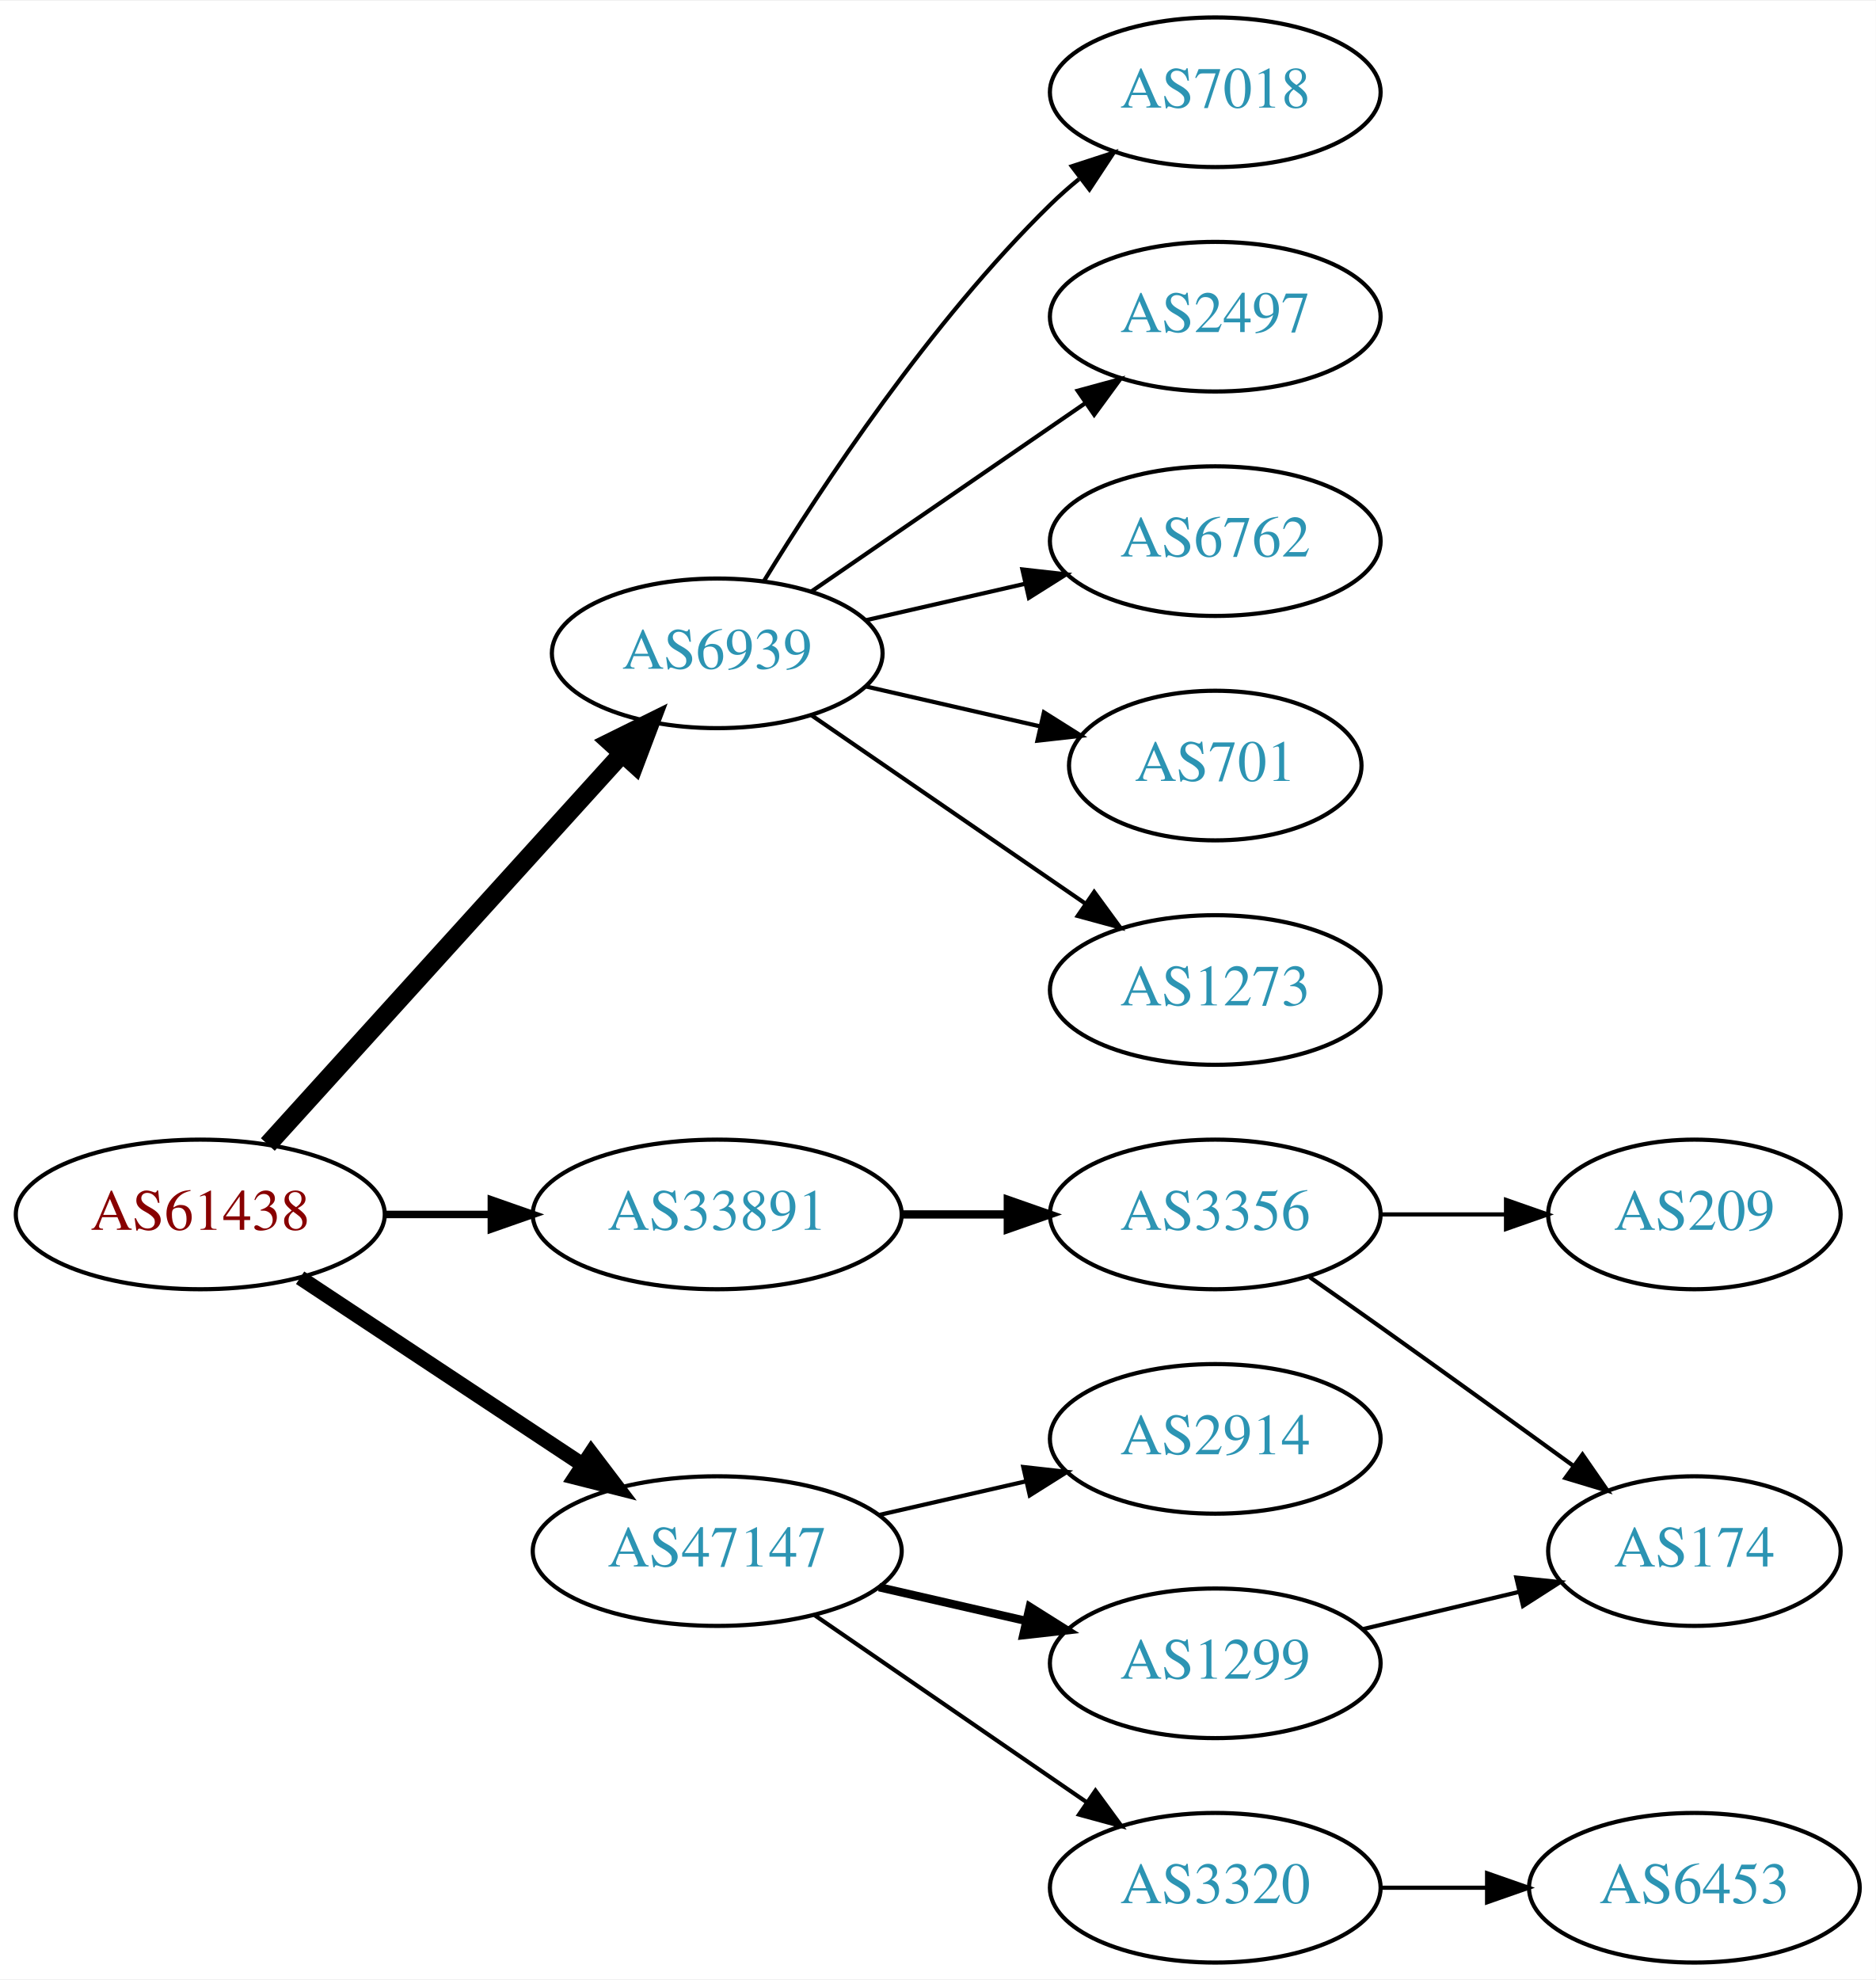
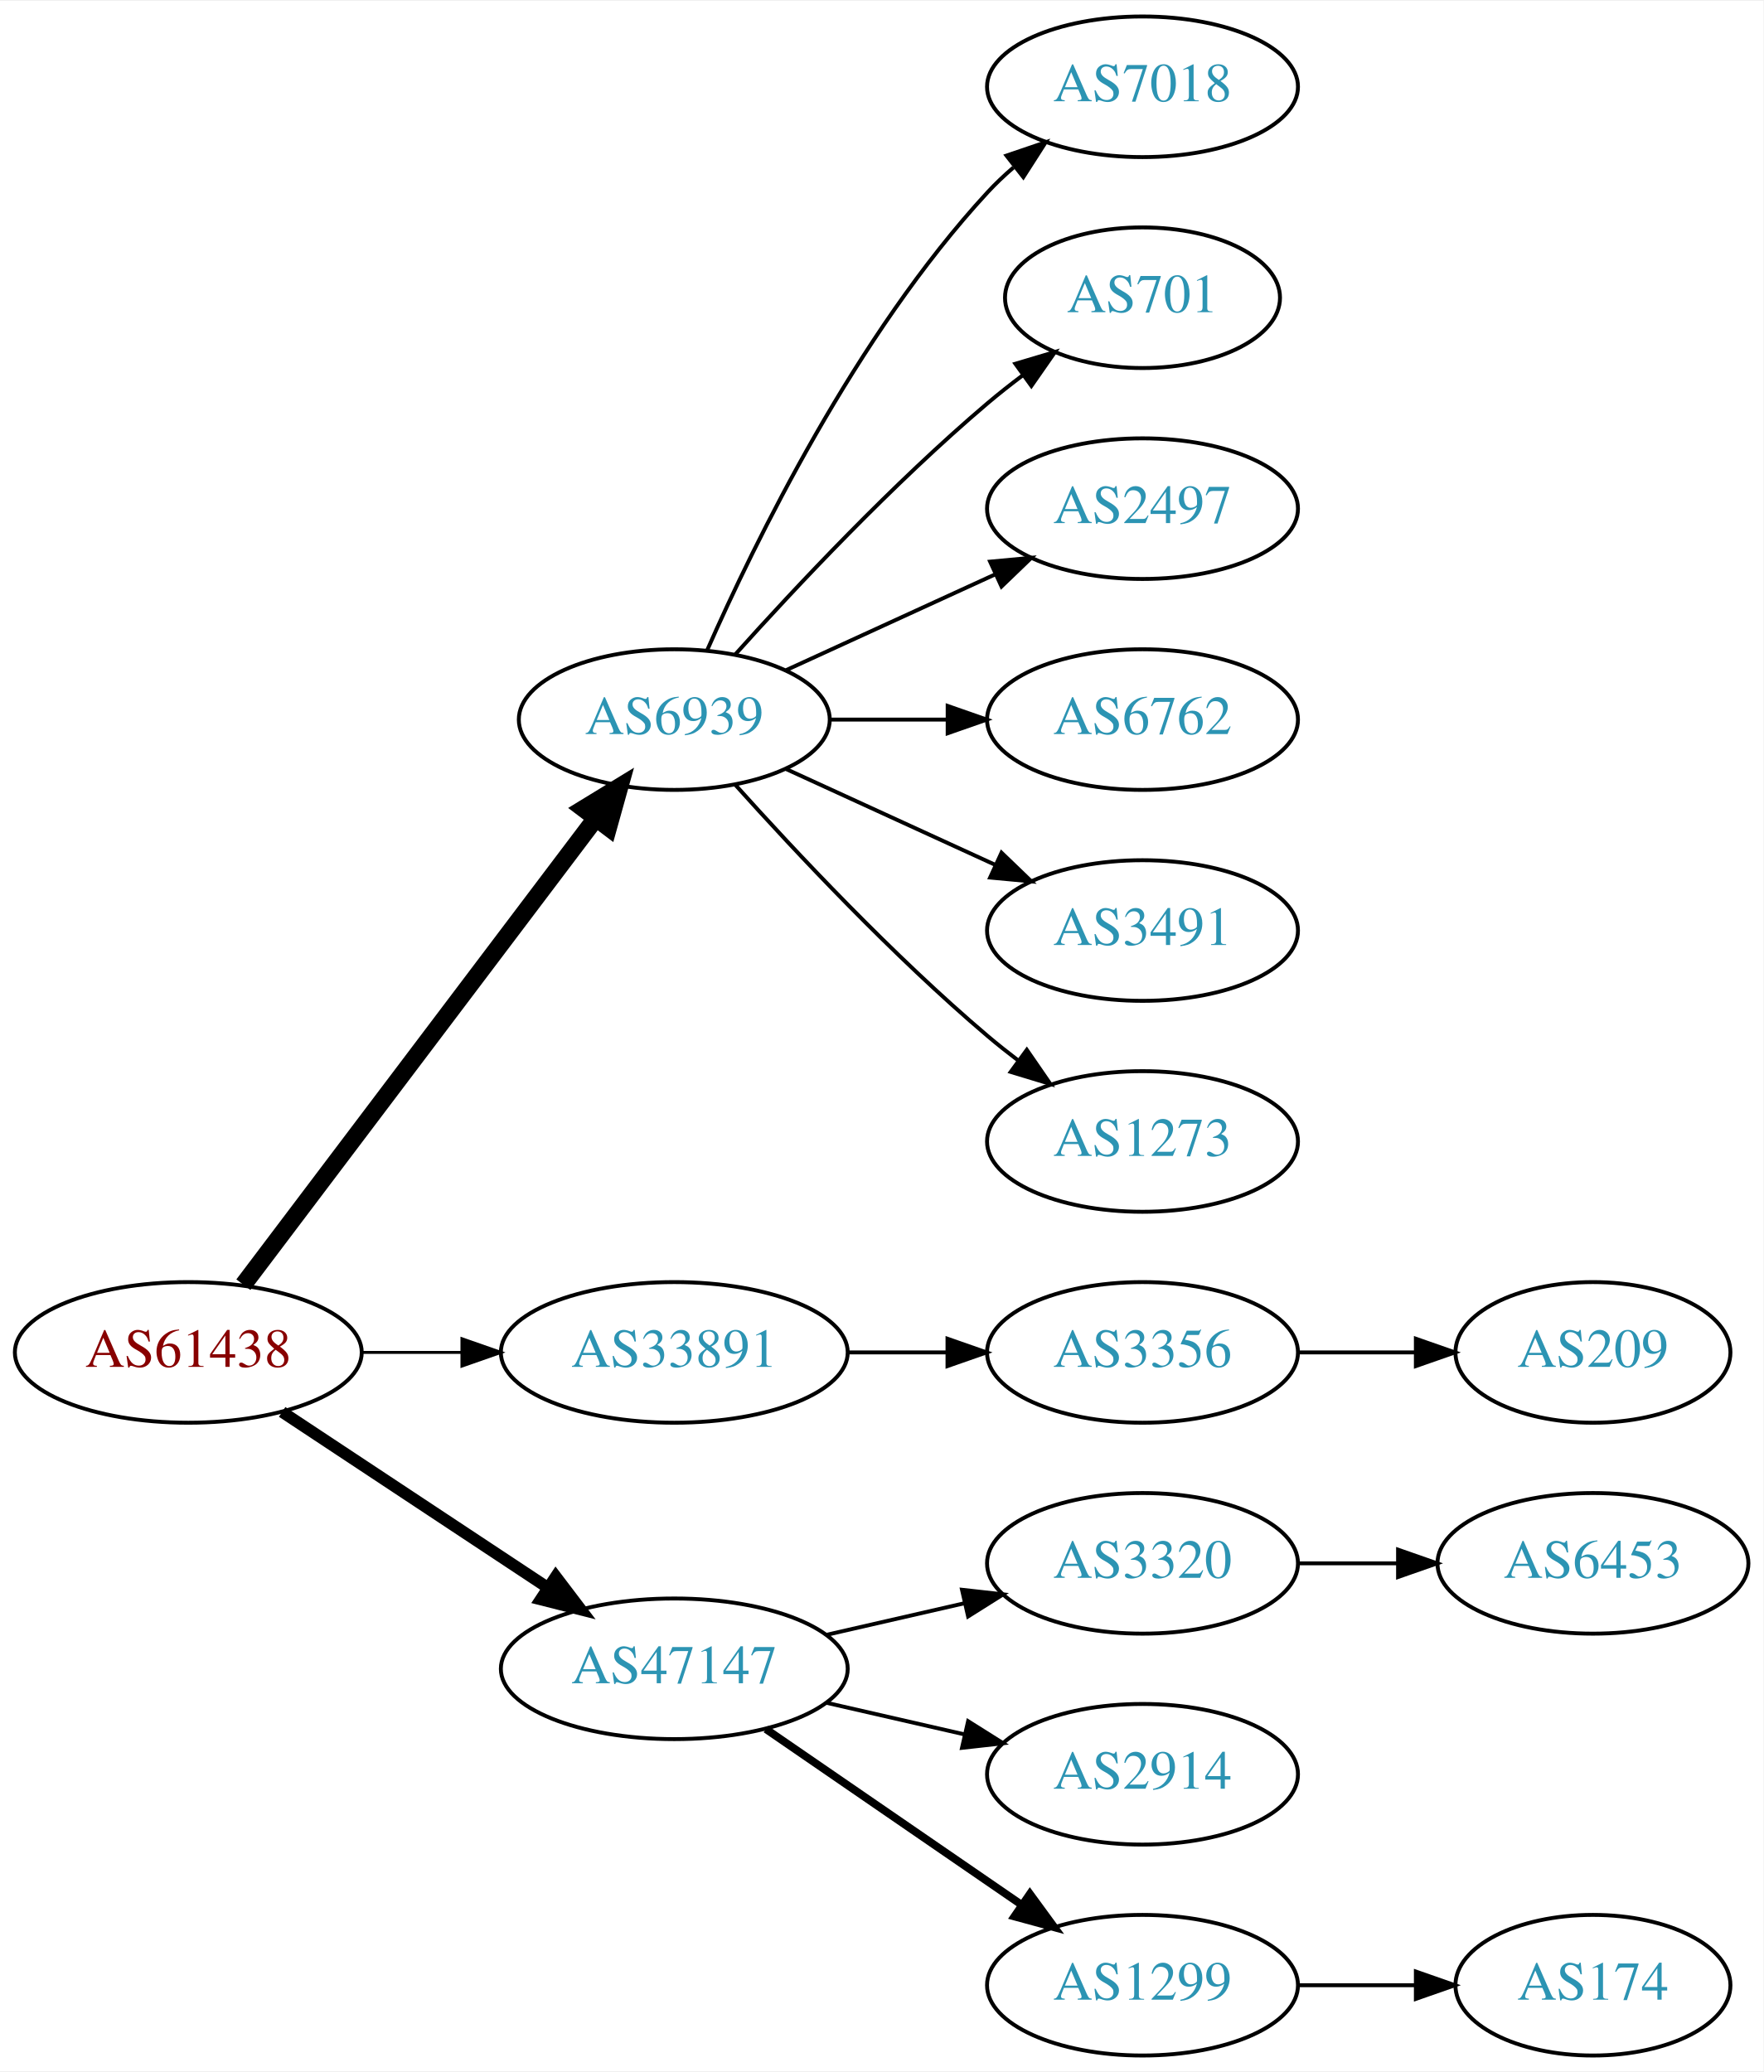
- <svg xmlns="http://www.w3.org/2000/svg" xmlns:xlink="http://www.w3.org/1999/xlink" width="451pt" height="476pt" viewBox="0.00 0.00 451.37 476.00">
-   <g id="graph0" class="graph" transform="scale(1 1) rotate(0) translate(4 472)">
-     <polygon fill="white" stroke="none" points="-4,4 -4,-472 447.37,-472 447.37,4 -4,4" />
+ <svg xmlns="http://www.w3.org/2000/svg" xmlns:xlink="http://www.w3.org/1999/xlink" width="451pt" height="530pt" viewBox="0.00 0.00 451.37 530.00">
+   <g id="graph0" class="graph" transform="scale(1 1) rotate(0) translate(4 526)">
+     <polygon fill="white" stroke="none" points="-4,4 -4,-526 447.37,-526 447.37,4 -4,4" />
    <g id="node1" class="node">
      <g id="a_node1">
        <a xlink:href="/asn/61438" xlink:title="AS61438 ~ ip-it consult GmbH [AT]">
          <ellipse fill="#ffffff" stroke="black" cx="44.196" cy="-180" rx="44.393" ry="18" />
          <text text-anchor="middle" x="44.196" y="-176.3" font-family="Times,serif" font-size="14.00" fill="#880000">AS61438</text>
        </a>
      </g>
    </g>
    <g id="node2" class="node">
      <g id="a_node2">
        <a xlink:href="/asn/6939" xlink:title="AS6939 ~ Hurricane Electric LLC [US]">
-           <ellipse fill="#ffffff" stroke="black" cx="168.588" cy="-315" rx="39.794" ry="18" />
-           <text text-anchor="middle" x="168.588" y="-311.3" font-family="Times,serif" font-size="14.00" fill="#2c94b3">AS6939</text>
+           <ellipse fill="#ffffff" stroke="black" cx="168.588" cy="-342" rx="39.794" ry="18" />
+           <text text-anchor="middle" x="168.588" y="-338.3" font-family="Times,serif" font-size="14.00" fill="#2c94b3">AS6939</text>
        </a>
      </g>
    </g>
    <g id="edge1" class="edge">
-       <path fill="none" stroke="black" stroke-width="4.5" d="M60.45,-196.825C81.913,-220.499 121.144,-263.771 145.711,-290.87" />
-       <polygon fill="black" stroke="black" stroke-width="4.5" points="142.893,-293.623 152.527,-298.387 148.727,-288.334 142.893,-293.623" />
+       <path fill="none" stroke="black" stroke-width="4.5" d="M58.294,-197.337C79.919,-225.96 123.19,-283.233 148.312,-316.486" />
+       <polygon fill="black" stroke="black" stroke-width="4.5" points="145.415,-319.183 154.584,-324.788 151.698,-314.435 145.415,-319.183" />
    </g>
    <g id="node3" class="node">
      <g id="a_node3">
        <a xlink:href="/asn/33891" xlink:title="AS33891 ~ CORE-BACKBONE GMBH GLOBAL NETWORK [DE]">
          <ellipse fill="#ffffff" stroke="black" cx="168.588" cy="-180" rx="44.393" ry="18" />
          <text text-anchor="middle" x="168.588" y="-176.3" font-family="Times,serif" font-size="14.00" fill="#2c94b3">AS33891</text>
        </a>
      </g>
    </g>
    <g id="edge2" class="edge">
-       <path fill="none" stroke="black" stroke-width="1.8" d="M88.692,-180C96.898,-180 105.569,-180 114.041,-180" />
-       <polygon fill="black" stroke="black" stroke-width="1.8" points="114.233,-183.5 124.233,-180 114.233,-176.5 114.233,-183.5" />
+       <path fill="none" stroke="black" stroke-width="0.75" d="M88.692,-180C96.898,-180 105.569,-180 114.041,-180" />
+       <polygon fill="black" stroke="black" stroke-width="0.75" points="114.233,-183.5 124.233,-180 114.233,-176.5 114.233,-183.5" />
    </g>
    <g id="node4" class="node">
      <g id="a_node4">
        <a xlink:href="/asn/47147" xlink:title="AS47147 ~ ANEXIA Internetdienstleistungs GmbH [AT]">
          <ellipse fill="#ffffff" stroke="black" cx="168.588" cy="-99" rx="44.393" ry="18" />
          <text text-anchor="middle" x="168.588" y="-95.3" font-family="Times,serif" font-size="14.00" fill="#2c94b3">AS47147</text>
        </a>
      </g>
    </g>
    <g id="edge3" class="edge">
-       <path fill="none" stroke="black" stroke-width="3.6" d="M68.217,-164.765C87.449,-152.037 115.056,-133.766 136.294,-119.711" />
-       <polygon fill="black" stroke="black" stroke-width="3.6" points="138.263,-122.605 144.67,-114.167 134.4,-116.767 138.263,-122.605" />
+       <path fill="none" stroke="black" stroke-width="3" d="M68.217,-164.765C87.449,-152.037 115.056,-133.766 136.294,-119.711" />
+       <polygon fill="black" stroke="black" stroke-width="3" points="138.263,-122.605 144.67,-114.167 134.4,-116.767 138.263,-122.605" />
    </g>
    <g id="node5" class="node">
      <g id="a_node5">
        <a xlink:href="/asn/7018" xlink:title="AS7018 ~ AT&amp;T Services, Inc. [US]">
-           <ellipse fill="#ffffff" stroke="black" cx="288.431" cy="-450" rx="39.794" ry="18" />
-           <text text-anchor="middle" x="288.431" y="-446.3" font-family="Times,serif" font-size="14.00" fill="#2c94b3">AS7018</text>
+           <ellipse fill="#ffffff" stroke="black" cx="288.431" cy="-504" rx="39.794" ry="18" />
+           <text text-anchor="middle" x="288.431" y="-500.3" font-family="Times,serif" font-size="14.00" fill="#2c94b3">AS7018</text>
        </a>
      </g>
    </g>
    <g id="edge4" class="edge">
-       <path fill="none" stroke="black" d="M179.854,-332.44C193.662,-354.991 219.851,-394.722 248.784,-423 250.924,-425.092 253.242,-427.137 255.642,-429.106" />
-       <polygon fill="black" stroke="black" points="253.908,-432.185 263.983,-435.464 258.152,-426.618 253.908,-432.185" />
+       <path fill="none" stroke="black" d="M177.004,-359.761C189.072,-387.183 215.044,-440.473 248.784,-477 250.815,-479.198 253.054,-481.319 255.4,-483.34" />
+       <polygon fill="black" stroke="black" points="253.612,-486.386 263.644,-489.794 257.927,-480.874 253.612,-486.386" />
    </g>
    <g id="node6" class="node">
      <g id="a_node6">
+         <a xlink:href="/asn/701" xlink:title="AS701 ~ UUNET [US]">
+           <ellipse fill="#ffffff" stroke="black" cx="288.431" cy="-450" rx="35.194" ry="18" />
+           <text text-anchor="middle" x="288.431" y="-446.3" font-family="Times,serif" font-size="14.00" fill="#2c94b3">AS701</text>
+         </a>
+       </g>
+     </g>
+     <g id="edge5" class="edge">
+       <path fill="none" stroke="black" d="M184.234,-358.725C199.535,-375.765 224.632,-402.523 248.784,-423 251.637,-425.418 254.702,-427.833 257.813,-430.169" />
+       <polygon fill="black" stroke="black" points="255.886,-433.095 266.041,-436.116 259.986,-427.422 255.886,-433.095" />
+     </g>
+     <g id="node7" class="node">
+       <g id="a_node7">
        <a xlink:href="/asn/2497" xlink:title="AS2497 ~ Internet Initiative Japan Inc. [JP]">
          <ellipse fill="#ffffff" stroke="black" cx="288.431" cy="-396" rx="39.794" ry="18" />
          <text text-anchor="middle" x="288.431" y="-392.3" font-family="Times,serif" font-size="14.00" fill="#2c94b3">AS2497</text>
        </a>
      </g>
    </g>
-     <g id="edge5" class="edge">
-       <path fill="none" stroke="black" d="M191.202,-329.857C209.691,-342.565 236.505,-360.995 257.134,-375.175" />
-       <polygon fill="black" stroke="black" points="255.331,-378.183 265.555,-380.963 259.296,-372.414 255.331,-378.183" />
-     </g>
-     <g id="node7" class="node">
-       <g id="a_node7">
+     <g id="edge6" class="edge">
+       <path fill="none" stroke="black" d="M197.217,-354.661C213.174,-361.973 233.445,-371.261 250.727,-379.181" />
+       <polygon fill="black" stroke="black" points="249.426,-382.435 259.975,-383.419 252.342,-376.071 249.426,-382.435" />
+     </g>
+     <g id="node8" class="node">
+       <g id="a_node8">
        <a xlink:href="/asn/6762" xlink:title="AS6762 ~ TELECOM ITALIA SPARKLE S.p.A. [IT]">
          <ellipse fill="#ffffff" stroke="black" cx="288.431" cy="-342" rx="39.794" ry="18" />
          <text text-anchor="middle" x="288.431" y="-338.3" font-family="Times,serif" font-size="14.00" fill="#2c94b3">AS6762</text>
        </a>
      </g>
    </g>
-     <g id="edge6" class="edge">
-       <path fill="none" stroke="black" d="M204.308,-322.955C216.307,-325.704 229.928,-328.825 242.621,-331.733" />
-       <polygon fill="black" stroke="black" points="242.023,-335.187 252.552,-334.009 243.587,-328.364 242.023,-335.187" />
-     </g>
-     <g id="node8" class="node">
-       <g id="a_node8">
-         <a xlink:href="/asn/701" xlink:title="AS701 ~ UUNET [US]">
-           <ellipse fill="#ffffff" stroke="black" cx="288.431" cy="-288" rx="35.194" ry="18" />
-           <text text-anchor="middle" x="288.431" y="-284.3" font-family="Times,serif" font-size="14.00" fill="#2c94b3">AS701</text>
-         </a>
-       </g>
-     </g>
    <g id="edge7" class="edge">
-       <path fill="none" stroke="black" d="M204.308,-307.045C217.4,-304.045 232.422,-300.604 246.063,-297.478" />
-       <polygon fill="black" stroke="black" points="247.204,-300.807 256.17,-295.162 245.641,-293.984 247.204,-300.807" />
+       <path fill="none" stroke="black" d="M208.501,-342C218.054,-342 228.404,-342 238.367,-342" />
+       <polygon fill="black" stroke="black" points="238.559,-345.5 248.559,-342 238.559,-338.5 238.559,-345.5" />
    </g>
    <g id="node9" class="node">
      <g id="a_node9">
+         <a xlink:href="/asn/3491" xlink:title="AS3491 ~ PCCW Global, Inc. [US]">
+           <ellipse fill="#ffffff" stroke="black" cx="288.431" cy="-288" rx="39.794" ry="18" />
+           <text text-anchor="middle" x="288.431" y="-284.3" font-family="Times,serif" font-size="14.00" fill="#2c94b3">AS3491</text>
+         </a>
+       </g>
+     </g>
+     <g id="edge8" class="edge">
+       <path fill="none" stroke="black" d="M197.217,-329.339C213.174,-322.027 233.445,-312.739 250.727,-304.819" />
+       <polygon fill="black" stroke="black" points="252.342,-307.929 259.975,-300.581 249.426,-301.565 252.342,-307.929" />
+     </g>
+     <g id="node10" class="node">
+       <g id="a_node10">
        <a xlink:href="/asn/1273" xlink:title="AS1273 ~ Vodafone Group PLC [EU]">
          <ellipse fill="#ffffff" stroke="black" cx="288.431" cy="-234" rx="39.794" ry="18" />
          <text text-anchor="middle" x="288.431" y="-230.3" font-family="Times,serif" font-size="14.00" fill="#2c94b3">AS1273</text>
        </a>
      </g>
    </g>
-     <g id="edge8" class="edge">
-       <path fill="none" stroke="black" d="M191.202,-300.143C209.691,-287.435 236.505,-269.005 257.134,-254.825" />
-       <polygon fill="black" stroke="black" points="259.296,-257.586 265.555,-249.037 255.331,-251.817 259.296,-257.586" />
-     </g>
-     <g id="node10" class="node">
-       <g id="a_node10">
+     <g id="edge9" class="edge">
+       <path fill="none" stroke="black" d="M184.234,-325.275C199.535,-308.235 224.632,-281.477 248.784,-261 251.281,-258.883 253.942,-256.768 256.653,-254.707" />
+       <polygon fill="black" stroke="black" points="258.819,-257.459 264.83,-248.734 254.69,-251.806 258.819,-257.459" />
+     </g>
+     <g id="node11" class="node">
+       <g id="a_node11">
        <a xlink:href="/asn/3356" xlink:title="AS3356 ~ Level 3 Parent, LLC [US]">
          <ellipse fill="#ffffff" stroke="black" cx="288.431" cy="-180" rx="39.794" ry="18" />
          <text text-anchor="middle" x="288.431" y="-176.3" font-family="Times,serif" font-size="14.00" fill="#2c94b3">AS3356</text>
        </a>
      </g>
    </g>
-     <g id="edge9" class="edge">
-       <path fill="none" stroke="black" stroke-width="2" d="M212.799,-180C221.112,-180 229.875,-180 238.357,-180" />
-       <polygon fill="black" stroke="black" stroke-width="2" points="238.516,-183.5 248.516,-180 238.516,-176.5 238.516,-183.5" />
+     <g id="edge10" class="edge">
+       <path fill="none" stroke="black" d="M212.799,-180C221.112,-180 229.875,-180 238.357,-180" />
+       <polygon fill="black" stroke="black" points="238.516,-183.5 248.516,-180 238.516,-176.5 238.516,-183.5" />
    </g>
    <g id="node13" class="node">
      <g id="a_node13">
-         <a xlink:href="/asn/2914" xlink:title="AS2914 ~ NTT America, Inc. [US]">
+         <a xlink:href="/asn/3320" xlink:title="AS3320 ~ DTAG [DE]">
          <ellipse fill="#ffffff" stroke="black" cx="288.431" cy="-126" rx="39.794" ry="18" />
-           <text text-anchor="middle" x="288.431" y="-122.3" font-family="Times,serif" font-size="14.00" fill="#2c94b3">AS2914</text>
+           <text text-anchor="middle" x="288.431" y="-122.3" font-family="Times,serif" font-size="14.00" fill="#2c94b3">AS3320</text>
        </a>
      </g>
    </g>
    <g id="edge12" class="edge">
      <path fill="none" stroke="black" d="M207.523,-107.692C218.764,-110.267 231.176,-113.111 242.799,-115.774" />
      <polygon fill="black" stroke="black" points="242.232,-119.235 252.761,-118.057 243.795,-112.412 242.232,-119.235" />
    </g>
    <g id="node14" class="node">
      <g id="a_node14">
-         <a xlink:href="/asn/1299" xlink:title="AS1299 ~ Telia Carrier [EU]">
+         <a xlink:href="/asn/2914" xlink:title="AS2914 ~ NTT America, Inc. [US]">
          <ellipse fill="#ffffff" stroke="black" cx="288.431" cy="-72" rx="39.794" ry="18" />
-           <text text-anchor="middle" x="288.431" y="-68.3" font-family="Times,serif" font-size="14.00" fill="#2c94b3">AS1299</text>
+           <text text-anchor="middle" x="288.431" y="-68.3" font-family="Times,serif" font-size="14.00" fill="#2c94b3">AS2914</text>
        </a>
      </g>
    </g>
    <g id="edge13" class="edge">
-       <path fill="none" stroke="black" stroke-width="2" d="M207.523,-90.308C218.764,-87.733 231.176,-84.889 242.799,-82.226" />
-       <polygon fill="black" stroke="black" stroke-width="2" points="243.795,-85.588 252.761,-79.944 242.232,-78.765 243.795,-85.588" />
+       <path fill="none" stroke="black" d="M207.523,-90.308C218.764,-87.733 231.176,-84.889 242.799,-82.226" />
+       <polygon fill="black" stroke="black" points="243.795,-85.588 252.761,-79.944 242.232,-78.765 243.795,-85.588" />
    </g>
    <g id="node15" class="node">
      <g id="a_node15">
-         <a xlink:href="/asn/3320" xlink:title="AS3320 ~ DTAG [DE]">
+         <a xlink:href="/asn/1299" xlink:title="AS1299 ~ Telia Carrier [EU]">
          <ellipse fill="#ffffff" stroke="black" cx="288.431" cy="-18" rx="39.794" ry="18" />
-           <text text-anchor="middle" x="288.431" y="-14.3" font-family="Times,serif" font-size="14.00" fill="#2c94b3">AS3320</text>
+           <text text-anchor="middle" x="288.431" y="-14.3" font-family="Times,serif" font-size="14.00" fill="#2c94b3">AS1299</text>
        </a>
      </g>
    </g>
    <g id="edge14" class="edge">
-       <path fill="none" stroke="black" d="M192.031,-83.574C210.612,-70.802 237.173,-52.545 257.553,-38.537" />
-       <polygon fill="black" stroke="black" points="259.609,-41.371 265.867,-32.822 255.643,-35.602 259.609,-41.371" />
-     </g>
-     <g id="node11" class="node">
-       <g id="a_node11">
+       <path fill="none" stroke="black" stroke-width="2" d="M192.031,-83.574C210.612,-70.802 237.173,-52.545 257.553,-38.537" />
+       <polygon fill="black" stroke="black" stroke-width="2" points="259.609,-41.371 265.867,-32.822 255.643,-35.602 259.609,-41.371" />
+     </g>
+     <g id="node12" class="node">
+       <g id="a_node12">
        <a xlink:href="/asn/209" xlink:title="AS209 ~ CenturyLink Communications, LLC [US]">
          <ellipse fill="#ffffff" stroke="black" cx="403.724" cy="-180" rx="35.194" ry="18" />
          <text text-anchor="middle" x="403.724" y="-176.3" font-family="Times,serif" font-size="14.00" fill="#2c94b3">AS209</text>
        </a>
      </g>
    </g>
-     <g id="edge10" class="edge">
+     <g id="edge11" class="edge">
      <path fill="none" stroke="black" d="M328.103,-180C337.808,-180 348.299,-180 358.262,-180" />
      <polygon fill="black" stroke="black" points="358.398,-183.5 368.398,-180 358.398,-176.5 358.398,-183.5" />
-     </g>
-     <g id="node12" class="node">
-       <g id="a_node12">
-         <a xlink:href="/asn/174" xlink:title="AS174 ~ Cogent Communications [US]">
-           <ellipse fill="#ffffff" stroke="black" cx="403.724" cy="-99" rx="35.194" ry="18" />
-           <text text-anchor="middle" x="403.724" y="-95.3" font-family="Times,serif" font-size="14.00" fill="#2c94b3">AS174</text>
-         </a>
-       </g>
-     </g>
-     <g id="edge11" class="edge">
-       <path fill="none" stroke="black" d="M311.141,-164.926C316.676,-161.057 322.607,-156.889 328.077,-153 343.515,-142.025 360.643,-129.648 374.595,-119.515" />
-       <polygon fill="black" stroke="black" points="376.798,-122.241 382.828,-113.529 372.681,-116.579 376.798,-122.241" />
-     </g>
-     <g id="edge15" class="edge">
-       <path fill="none" stroke="black" d="M324.038,-80.248C335.833,-83.058 349.137,-86.229 361.405,-89.153" />
-       <polygon fill="black" stroke="black" points="360.871,-92.624 371.41,-91.537 362.494,-85.814 360.871,-92.624" />
    </g>
    <g id="node16" class="node">
      <g id="a_node16">
        <a xlink:href="/asn/6453" xlink:title="AS6453 ~ TATA COMMUNICATIONS (AMERICA) INC [US]">
-           <ellipse fill="#ffffff" stroke="black" cx="403.724" cy="-18" rx="39.794" ry="18" />
-           <text text-anchor="middle" x="403.724" y="-14.3" font-family="Times,serif" font-size="14.00" fill="#2c94b3">AS6453</text>
+           <ellipse fill="#ffffff" stroke="black" cx="403.724" cy="-126" rx="39.794" ry="18" />
+           <text text-anchor="middle" x="403.724" y="-122.3" font-family="Times,serif" font-size="14.00" fill="#2c94b3">AS6453</text>
+         </a>
+       </g>
+     </g>
+     <g id="edge15" class="edge">
+       <path fill="none" stroke="black" d="M328.103,-126C336.306,-126 345.07,-126 353.602,-126" />
+       <polygon fill="black" stroke="black" points="353.841,-129.5 363.841,-126 353.841,-122.5 353.841,-129.5" />
+     </g>
+     <g id="node17" class="node">
+       <g id="a_node17">
+         <a xlink:href="/asn/174" xlink:title="AS174 ~ Cogent Communications [US]">
+           <ellipse fill="#ffffff" stroke="black" cx="403.724" cy="-18" rx="35.194" ry="18" />
+           <text text-anchor="middle" x="403.724" y="-14.3" font-family="Times,serif" font-size="14.00" fill="#2c94b3">AS174</text>
        </a>
      </g>
    </g>
    <g id="edge16" class="edge">
-       <path fill="none" stroke="black" d="M328.103,-18C336.306,-18 345.07,-18 353.602,-18" />
-       <polygon fill="black" stroke="black" points="353.841,-21.5 363.841,-18 353.841,-14.5 353.841,-21.5" />
+       <path fill="none" stroke="black" d="M328.103,-18C337.808,-18 348.299,-18 358.262,-18" />
+       <polygon fill="black" stroke="black" points="358.398,-21.5 368.398,-18 358.398,-14.5 358.398,-21.5" />
    </g>
  </g>
</svg>
